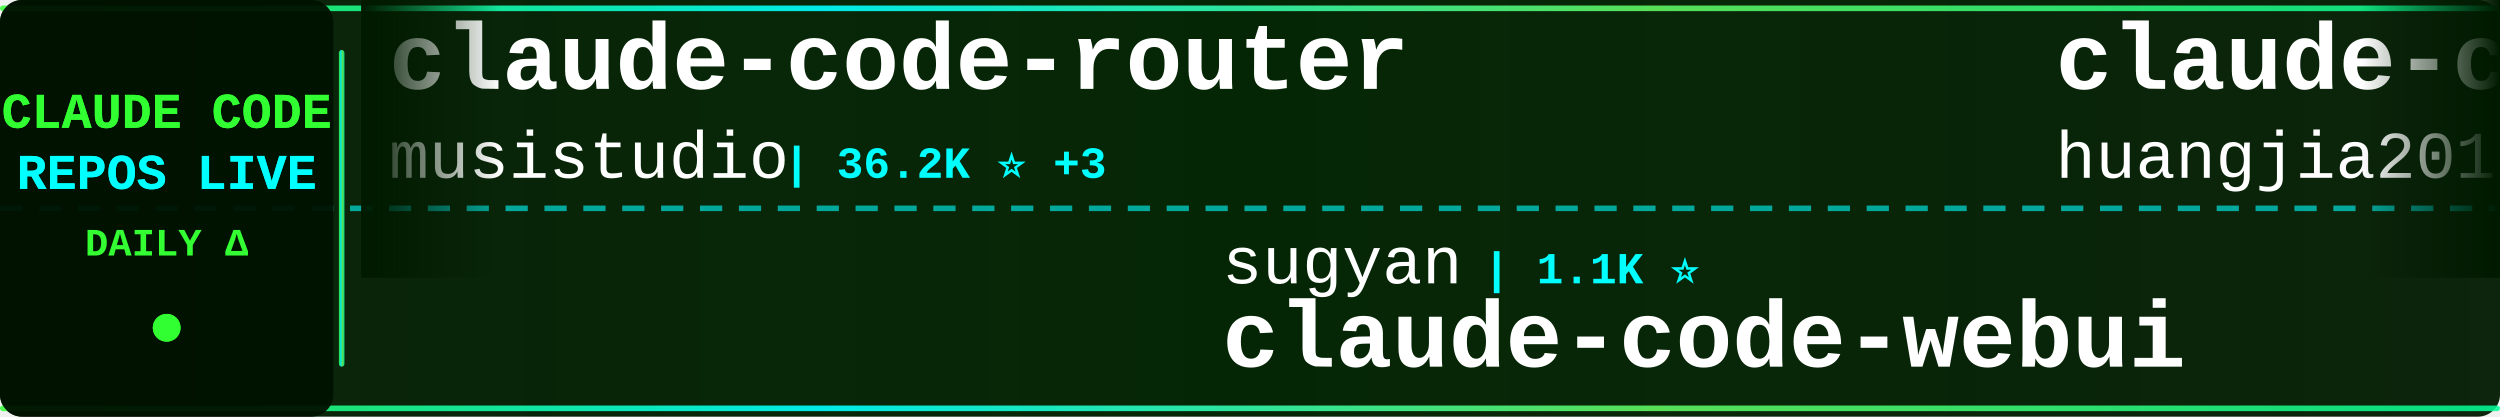
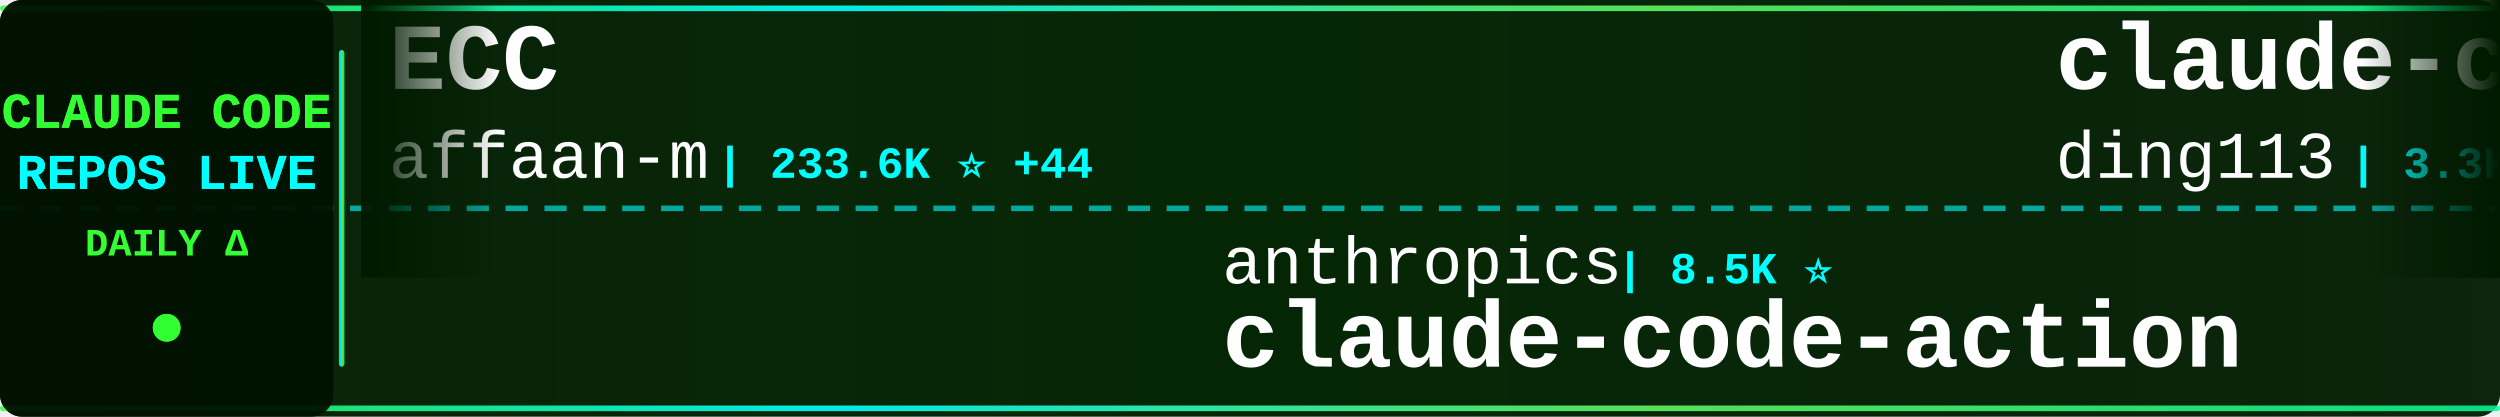
<svg xmlns="http://www.w3.org/2000/svg" width="900" height="150">
  <defs>
    <linearGradient id="tickerBg" x1="0%" y1="0%" x2="100%" y2="0%">
      <stop offset="0%" style="stop-color:#001a00;stop-opacity:0.95" />
      <stop offset="50%" style="stop-color:#002200;stop-opacity:0.98" />
      <stop offset="100%" style="stop-color:#001a00;stop-opacity:0.95" />
    </linearGradient>
    <linearGradient id="borderGrad" x1="0%" y1="0%" x2="100%" y2="0%">
      <stop offset="0%" style="stop-color:#33ff33;stop-opacity:0.85">
        <animate attributeName="stop-opacity" values="0.85;1;0.85" dur="2s" repeatCount="indefinite" />
      </stop>
      <stop offset="33%" style="stop-color:#00ffff;stop-opacity:0.9">
        <animate attributeName="stop-opacity" values="0.9;1;0.9" dur="2.2s" repeatCount="indefinite" />
      </stop>
      <stop offset="66%" style="stop-color:#66ff66;stop-opacity:0.85">
        <animate attributeName="stop-opacity" values="0.85;1;0.85" dur="1.8s" repeatCount="indefinite" />
      </stop>
      <stop offset="100%" style="stop-color:#00ff99;stop-opacity:0.85">
        <animate attributeName="stop-opacity" values="0.85;1;0.85" dur="2s" repeatCount="indefinite" />
      </stop>
    </linearGradient>
    <filter id="textGlow">
      <feGaussianBlur stdDeviation="0.1" result="coloredBlur" />
      <feMerge>
        <feMergeNode in="coloredBlur" />
        <feMergeNode in="SourceGraphic" />
      </feMerge>
    </filter>
    <filter id="metricGlow">
      <feGaussianBlur stdDeviation="0.2" result="coloredBlur" />
      <feMerge>
        <feMergeNode in="coloredBlur" />
        <feMergeNode in="SourceGraphic" />
      </feMerge>
    </filter>
    <linearGradient id="leftFade" x1="0%" y1="0%" x2="100%" y2="0%">
      <stop offset="0%" style="stop-color:#001a00;stop-opacity:1" />
      <stop offset="100%" style="stop-color:#001a00;stop-opacity:0" />
    </linearGradient>
    <linearGradient id="rightFade" x1="0%" y1="0%" x2="100%" y2="0%">
      <stop offset="0%" style="stop-color:#001a00;stop-opacity:0" />
      <stop offset="100%" style="stop-color:#001a00;stop-opacity:1" />
    </linearGradient>
  </defs>
  <rect width="900" height="150" fill="url(#tickerBg)" rx="8" />
  <rect x="0" y="2" width="900" height="2" fill="url(#borderGrad)" rx="1" />
  <rect x="0" y="146" width="900" height="2" fill="url(#borderGrad)" rx="1" />
  <line x1="0" y1="75" x2="900" y2="75" stroke="#00ffff" stroke-width="2" stroke-dasharray="8 6" opacity="0.6" />
  <rect x="0" y="0" width="120" height="150" fill="#001100" opacity="0.95" rx="8" />
  <text x="60" y="46" font-family="'Courier New', monospace" font-size="18" font-weight="bold" fill="#33ff33" text-anchor="middle" filter="url(#textGlow)">
    CLAUDE CODE
  </text>
  <text x="60" y="68" font-family="'Courier New', monospace" font-size="18" font-weight="bold" fill="#00ffff" text-anchor="middle" filter="url(#textGlow)">
    REPOS LIVE
  </text>
  <text x="60" y="92" font-family="'Courier New', monospace" font-size="14" font-weight="bold" fill="#33ff33" text-anchor="middle">
    DAILY Δ
  </text>
  <circle cx="60" cy="118" r="5" fill="#33ff33" filter="url(#metricGlow)">
    <animate attributeName="r" values="4;6;4" dur="1.5s" repeatCount="indefinite" />
    <animate attributeName="opacity" values="0.6;1;0.6" dur="1.5s" repeatCount="indefinite" />
  </circle>
  <rect x="122" y="18" width="2" height="114" fill="url(#borderGrad)" rx="1" />
  <clipPath id="tickerClip">
    <rect x="130" y="0" width="770" height="150" />
  </clipPath>
  <g clip-path="url(#tickerClip)">
    <g id="tickerItems">
      <animateTransform attributeName="transform" attributeType="XML" type="translate" from="0 0" to="-3000 0" dur="54s" repeatCount="indefinite" />
      <g transform="translate(0, 0)">
-         <text x="140" y="32" font-family="'Courier New', monospace" font-size="34" font-weight="bold" fill="#ffffff">claude-code-router</text>
-         <text x="140" y="64" font-family="'Courier New', monospace" font-size="24" font-weight="normal" fill="#ffffff" opacity="1.0">musistudio</text>
-         <text x="282" y="64" font-family="'Courier New', monospace" font-size="16" font-weight="bold" fill="#00ffff"> | 36.2K ⭐ +3</text>
+         <text x="140" y="32" font-family="'Courier New', monospace" font-size="34" font-weight="bold" fill="#ffffff">ECC</text>
+         <text x="140" y="64" font-family="'Courier New', monospace" font-size="24" font-weight="normal" fill="#ffffff" opacity="1.0">affaan-m</text>
+         <text x="258" y="64" font-family="'Courier New', monospace" font-size="16" font-weight="bold" fill="#00ffff"> | 233.6K ⭐ +44</text>
      </g>
      <g transform="translate(300, 0)">
-         <text x="140" y="102" font-family="'Courier New', monospace" font-size="24" font-weight="normal" fill="#ffffff" opacity="1.0">sugyan</text>
-         <text x="234" y="102" font-family="'Courier New', monospace" font-size="16" font-weight="bold" fill="#00ffff"> | 1.1K ⭐</text>
-         <text x="140" y="132" font-family="'Courier New', monospace" font-size="34" font-weight="bold" fill="#ffffff">claude-code-webui</text>
+         <text x="140" y="102" font-family="'Courier New', monospace" font-size="24" font-weight="normal" fill="#ffffff" opacity="1.0">anthropics</text>
+         <text x="282" y="102" font-family="'Courier New', monospace" font-size="16" font-weight="bold" fill="#00ffff"> | 8.5K ⭐</text>
+         <text x="140" y="132" font-family="'Courier New', monospace" font-size="34" font-weight="bold" fill="#ffffff">claude-code-action</text>
      </g>
      <g transform="translate(600, 0)">
-         <text x="140" y="32" font-family="'Courier New', monospace" font-size="34" font-weight="bold" fill="#ffffff">claude-code-engineering</text>
-         <text x="140" y="64" font-family="'Courier New', monospace" font-size="24" font-weight="normal" fill="#ffffff" opacity="1.0">huangjia2019</text>
-         <text x="306" y="64" font-family="'Courier New', monospace" font-size="16" font-weight="bold" fill="#00ffff"> | 1.0K ⭐</text>
+         <text x="140" y="32" font-family="'Courier New', monospace" font-size="34" font-weight="bold" fill="#ffffff">claude-code-hub</text>
+         <text x="140" y="64" font-family="'Courier New', monospace" font-size="24" font-weight="normal" fill="#ffffff" opacity="1.0">ding113</text>
+         <text x="246" y="64" font-family="'Courier New', monospace" font-size="16" font-weight="bold" fill="#00ffff"> | 3.3K ⭐</text>
      </g>
      <g transform="translate(900, 0)">
-         <text x="140" y="102" font-family="'Courier New', monospace" font-size="24" font-weight="normal" fill="#ffffff" opacity="1.0">Windy3f3f3f3f</text>
-         <text x="318" y="102" font-family="'Courier New', monospace" font-size="16" font-weight="bold" fill="#00ffff"> | 2.5K ⭐</text>
-         <text x="140" y="132" font-family="'Courier New', monospace" font-size="34" font-weight="bold" fill="#ffffff">claude-code-from-scratch</text>
+         <text x="140" y="102" font-family="'Courier New', monospace" font-size="24" font-weight="normal" fill="#ffffff" opacity="1.0">repowise-dev</text>
+         <text x="306" y="102" font-family="'Courier New', monospace" font-size="16" font-weight="bold" fill="#00ffff"> | 1.2K ⭐</text>
+         <text x="140" y="132" font-family="'Courier New', monospace" font-size="34" font-weight="bold" fill="#ffffff">claude-code-prompts</text>
      </g>
      <g transform="translate(1200, 0)">
-         <text x="140" y="32" font-family="'Courier New', monospace" font-size="34" font-weight="bold" fill="#ffffff">system_prompts_leaks</text>
-         <text x="140" y="64" font-family="'Courier New', monospace" font-size="24" font-weight="normal" fill="#ffffff" opacity="1.0">asgeirtj</text>
-         <text x="258" y="64" font-family="'Courier New', monospace" font-size="16" font-weight="bold" fill="#00ffff"> | 60.6K ⭐ +32</text>
+         <text x="140" y="32" font-family="'Courier New', monospace" font-size="34" font-weight="bold" fill="#ffffff">claude-code-sub-agents</text>
+         <text x="140" y="64" font-family="'Courier New', monospace" font-size="24" font-weight="normal" fill="#ffffff" opacity="1.0">lst97</text>
+         <text x="222" y="64" font-family="'Courier New', monospace" font-size="16" font-weight="bold" fill="#00ffff"> | 1.6K ⭐ +1.6K</text>
      </g>
      <g transform="translate(1500, 0)">
-         <text x="140" y="102" font-family="'Courier New', monospace" font-size="24" font-weight="normal" fill="#ffffff" opacity="1.0">VoltAgent</text>
-         <text x="270" y="102" font-family="'Courier New', monospace" font-size="16" font-weight="bold" fill="#00ffff"> | 23.7K ⭐ +6</text>
-         <text x="140" y="132" font-family="'Courier New', monospace" font-size="34" font-weight="bold" fill="#ffffff">awesome-claude-code-suba...</text>
+         <text x="140" y="102" font-family="'Courier New', monospace" font-size="24" font-weight="normal" fill="#ffffff" opacity="1.0">centminmod</text>
+         <text x="282" y="102" font-family="'Courier New', monospace" font-size="16" font-weight="bold" fill="#00ffff"> | 2.5K ⭐ +1</text>
+         <text x="140" y="132" font-family="'Courier New', monospace" font-size="34" font-weight="bold" fill="#ffffff">my-claude-code-setup</text>
      </g>
      <g transform="translate(1800, 0)">
-         <text x="140" y="32" font-family="'Courier New', monospace" font-size="34" font-weight="bold" fill="#ffffff">claude-code-ultimate-gui...</text>
-         <text x="140" y="64" font-family="'Courier New', monospace" font-size="24" font-weight="normal" fill="#ffffff" opacity="1.0">FlorianBruniaux</text>
-         <text x="342" y="64" font-family="'Courier New', monospace" font-size="16" font-weight="bold" fill="#00ffff"> | 5.6K ⭐</text>
+         <text x="140" y="32" font-family="'Courier New', monospace" font-size="34" font-weight="bold" fill="#ffffff">claude-howto</text>
+         <text x="140" y="64" font-family="'Courier New', monospace" font-size="24" font-weight="normal" fill="#ffffff" opacity="1.0">luongnv89</text>
+         <text x="270" y="64" font-family="'Courier New', monospace" font-size="16" font-weight="bold" fill="#00ffff"> | 40.6K ⭐ +6</text>
      </g>
      <g transform="translate(2100, 0)">
-         <text x="140" y="102" font-family="'Courier New', monospace" font-size="24" font-weight="normal" fill="#ffffff" opacity="1.0">pengchengneo</text>
-         <text x="306" y="102" font-family="'Courier New', monospace" font-size="16" font-weight="bold" fill="#00ffff"> | 1.7K ⭐</text>
-         <text x="140" y="132" font-family="'Courier New', monospace" font-size="34" font-weight="bold" fill="#ffffff">Claude-Code</text>
+         <text x="140" y="102" font-family="'Courier New', monospace" font-size="24" font-weight="normal" fill="#ffffff" opacity="1.0">ghuntley</text>
+         <text x="258" y="102" font-family="'Courier New', monospace" font-size="16" font-weight="bold" fill="#00ffff"> | 986 ⭐</text>
+         <text x="140" y="132" font-family="'Courier New', monospace" font-size="34" font-weight="bold" fill="#ffffff">claude-code-source-code-...</text>
      </g>
      <g transform="translate(2400, 0)">
-         <text x="140" y="32" font-family="'Courier New', monospace" font-size="34" font-weight="bold" fill="#ffffff">Claude-Code-Source-Study</text>
-         <text x="140" y="64" font-family="'Courier New', monospace" font-size="24" font-weight="normal" fill="#ffffff" opacity="1.0">luyao618</text>
-         <text x="258" y="64" font-family="'Courier New', monospace" font-size="16" font-weight="bold" fill="#00ffff"> | 1.6K ⭐ +1</text>
+         <text x="140" y="32" font-family="'Courier New', monospace" font-size="34" font-weight="bold" fill="#ffffff">claude-code-sourcemap</text>
+         <text x="140" y="64" font-family="'Courier New', monospace" font-size="24" font-weight="normal" fill="#ffffff" opacity="1.0">ChinaSiro</text>
+         <text x="270" y="64" font-family="'Courier New', monospace" font-size="16" font-weight="bold" fill="#00ffff"> | 9.6K ⭐</text>
      </g>
      <g transform="translate(2700, 0)">
-         <text x="140" y="102" font-family="'Courier New', monospace" font-size="24" font-weight="normal" fill="#ffffff" opacity="1.0">luongnv89</text>
-         <text x="270" y="102" font-family="'Courier New', monospace" font-size="16" font-weight="bold" fill="#00ffff"> | 40.6K ⭐ +7</text>
-         <text x="140" y="132" font-family="'Courier New', monospace" font-size="34" font-weight="bold" fill="#ffffff">claude-howto</text>
+         <text x="140" y="102" font-family="'Courier New', monospace" font-size="24" font-weight="normal" fill="#ffffff" opacity="1.0">SeemSeam</text>
+         <text x="258" y="102" font-family="'Courier New', monospace" font-size="16" font-weight="bold" fill="#00ffff"> | 3.3K ⭐</text>
+         <text x="140" y="132" font-family="'Courier New', monospace" font-size="34" font-weight="bold" fill="#ffffff">claude_codex_bridge</text>
      </g>
      <g transform="translate(3000, 0)">
-         <text x="140" y="32" font-family="'Courier New', monospace" font-size="34" font-weight="bold" fill="#ffffff">claude-code-router</text>
-         <text x="140" y="64" font-family="'Courier New', monospace" font-size="24" font-weight="normal" fill="#ffffff" opacity="1.0">musistudio</text>
-         <text x="282" y="64" font-family="'Courier New', monospace" font-size="16" font-weight="bold" fill="#00ffff"> | 36.2K ⭐ +3</text>
+         <text x="140" y="32" font-family="'Courier New', monospace" font-size="34" font-weight="bold" fill="#ffffff">ECC</text>
+         <text x="140" y="64" font-family="'Courier New', monospace" font-size="24" font-weight="normal" fill="#ffffff" opacity="1.0">affaan-m</text>
+         <text x="258" y="64" font-family="'Courier New', monospace" font-size="16" font-weight="bold" fill="#00ffff"> | 233.6K ⭐ +44</text>
      </g>
      <g transform="translate(3300, 0)">
-         <text x="140" y="102" font-family="'Courier New', monospace" font-size="24" font-weight="normal" fill="#ffffff" opacity="1.0">sugyan</text>
-         <text x="234" y="102" font-family="'Courier New', monospace" font-size="16" font-weight="bold" fill="#00ffff"> | 1.1K ⭐</text>
-         <text x="140" y="132" font-family="'Courier New', monospace" font-size="34" font-weight="bold" fill="#ffffff">claude-code-webui</text>
+         <text x="140" y="102" font-family="'Courier New', monospace" font-size="24" font-weight="normal" fill="#ffffff" opacity="1.0">anthropics</text>
+         <text x="282" y="102" font-family="'Courier New', monospace" font-size="16" font-weight="bold" fill="#00ffff"> | 8.5K ⭐</text>
+         <text x="140" y="132" font-family="'Courier New', monospace" font-size="34" font-weight="bold" fill="#ffffff">claude-code-action</text>
      </g>
      <g transform="translate(3600, 0)">
-         <text x="140" y="32" font-family="'Courier New', monospace" font-size="34" font-weight="bold" fill="#ffffff">claude-code-engineering</text>
-         <text x="140" y="64" font-family="'Courier New', monospace" font-size="24" font-weight="normal" fill="#ffffff" opacity="1.0">huangjia2019</text>
-         <text x="306" y="64" font-family="'Courier New', monospace" font-size="16" font-weight="bold" fill="#00ffff"> | 1.0K ⭐</text>
+         <text x="140" y="32" font-family="'Courier New', monospace" font-size="34" font-weight="bold" fill="#ffffff">claude-code-hub</text>
+         <text x="140" y="64" font-family="'Courier New', monospace" font-size="24" font-weight="normal" fill="#ffffff" opacity="1.0">ding113</text>
+         <text x="246" y="64" font-family="'Courier New', monospace" font-size="16" font-weight="bold" fill="#00ffff"> | 3.3K ⭐</text>
      </g>
      <g transform="translate(3900, 0)">
-         <text x="140" y="102" font-family="'Courier New', monospace" font-size="24" font-weight="normal" fill="#ffffff" opacity="1.0">Windy3f3f3f3f</text>
-         <text x="318" y="102" font-family="'Courier New', monospace" font-size="16" font-weight="bold" fill="#00ffff"> | 2.5K ⭐</text>
-         <text x="140" y="132" font-family="'Courier New', monospace" font-size="34" font-weight="bold" fill="#ffffff">claude-code-from-scratch</text>
+         <text x="140" y="102" font-family="'Courier New', monospace" font-size="24" font-weight="normal" fill="#ffffff" opacity="1.0">repowise-dev</text>
+         <text x="306" y="102" font-family="'Courier New', monospace" font-size="16" font-weight="bold" fill="#00ffff"> | 1.2K ⭐</text>
+         <text x="140" y="132" font-family="'Courier New', monospace" font-size="34" font-weight="bold" fill="#ffffff">claude-code-prompts</text>
      </g>
    </g>
  </g>
  <rect x="130" y="0" width="50" height="100" fill="url(#leftFade)" />
  <rect x="850" y="0" width="50" height="100" fill="url(#rightFade)" />
</svg>
